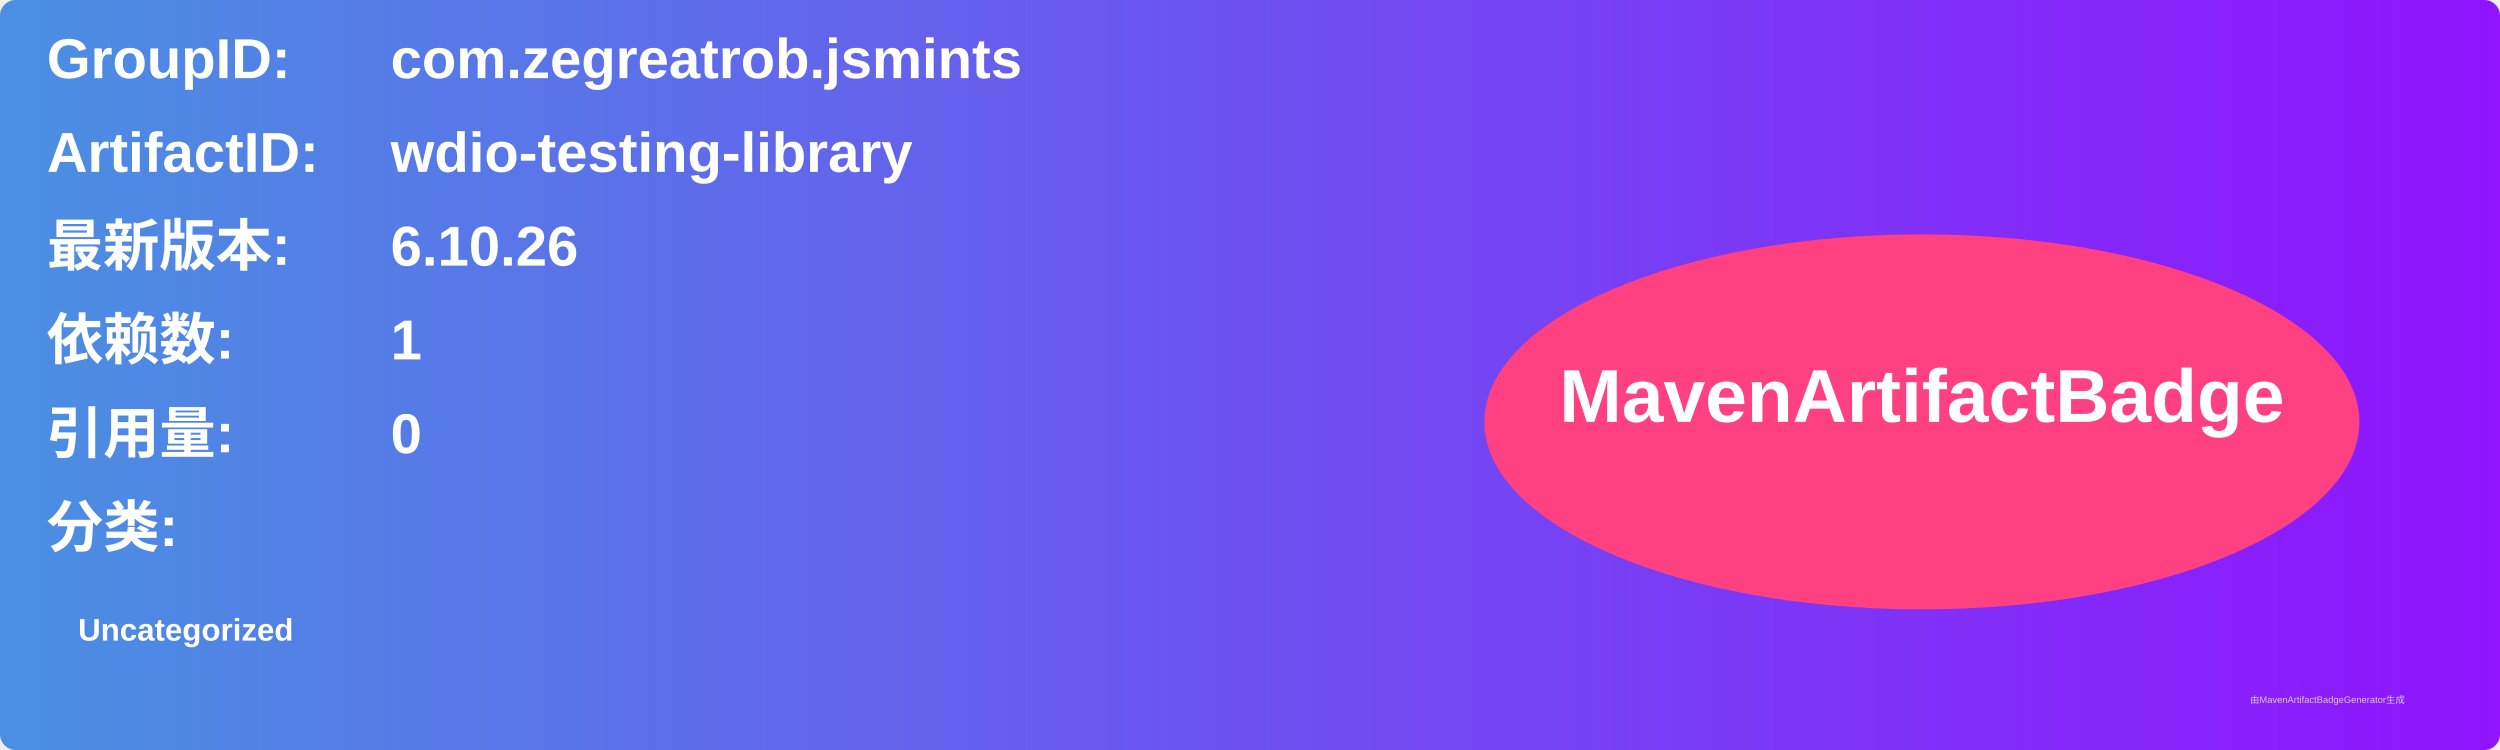
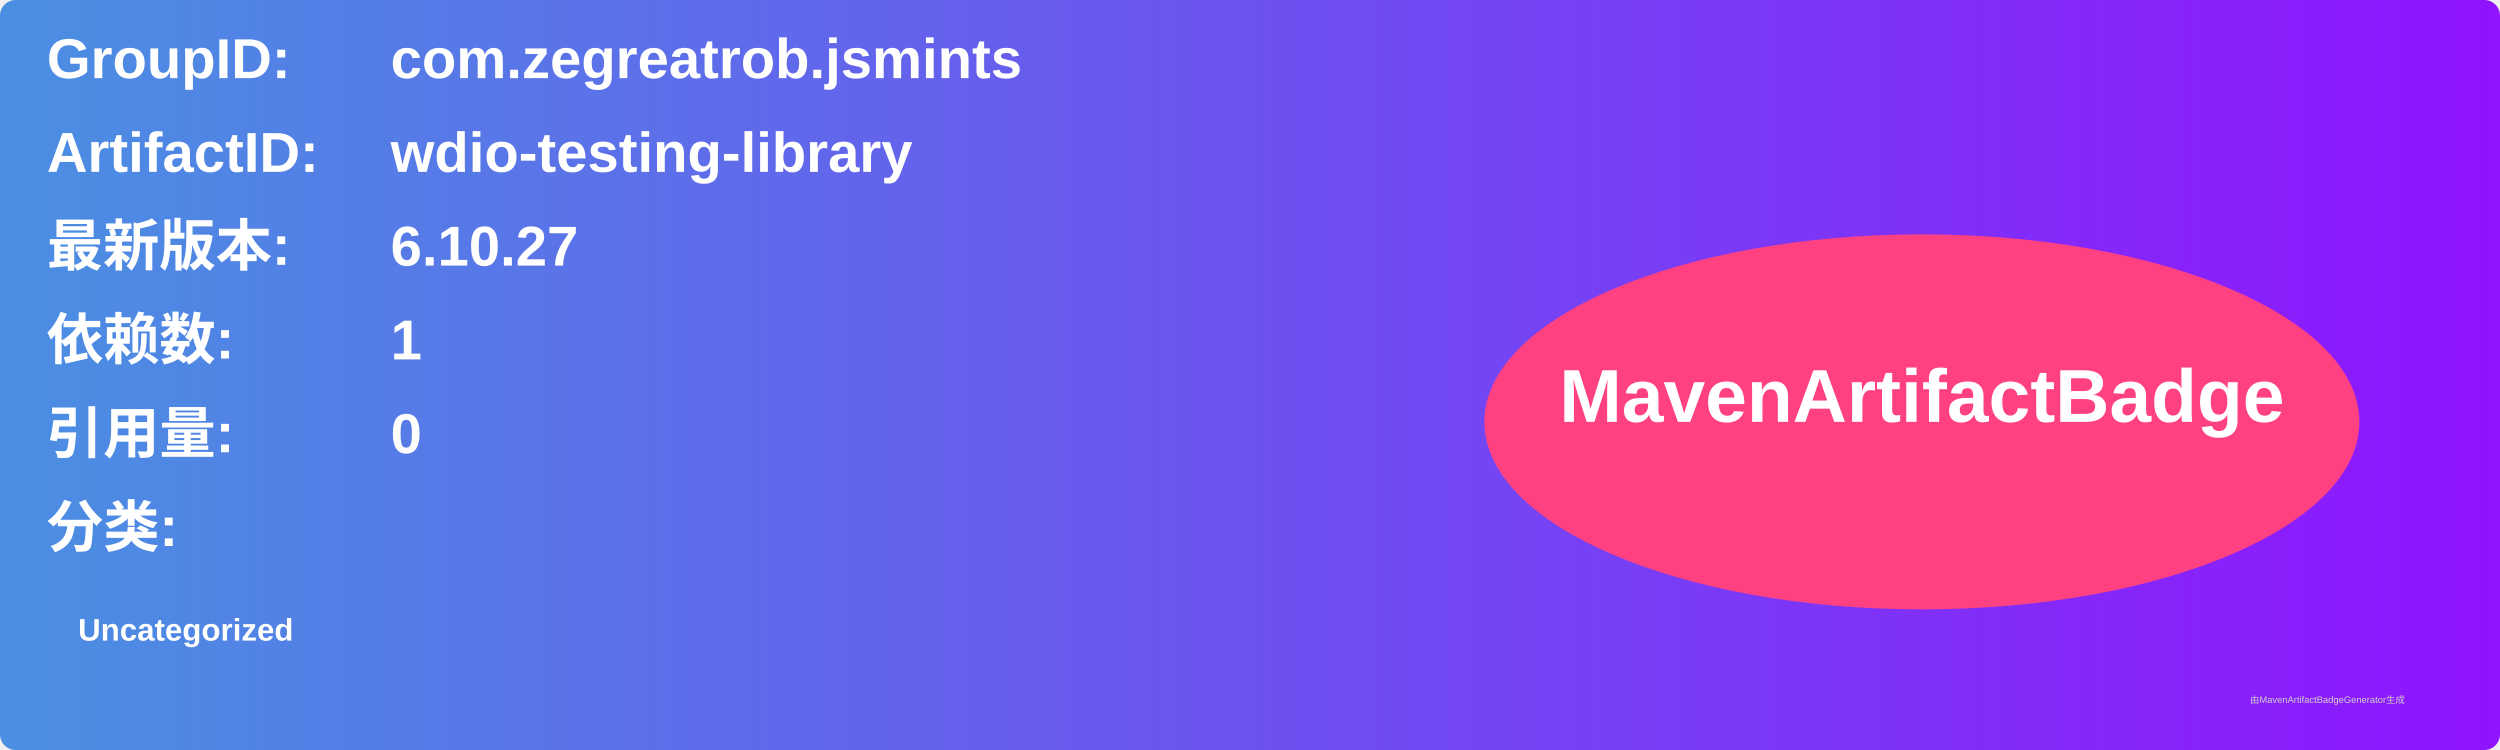
<svg xmlns="http://www.w3.org/2000/svg" width="800" height="240" viewBox="0 0 800 240">
  <linearGradient id="grad" x1="0%" y1="0%" x2="100%" y2="0%">
    <stop offset="0%" stop-color="#4a90e2" />
    <stop offset="100%" stop-color="#9013fe" />
  </linearGradient>
  <rect width="100%" height="100%" rx="5" ry="5" fill="url(#grad)" />
  <g transform="translate(15, 15)">
    <text x="0" y="10" font-family="Arial" font-size="18" fill="white" font-weight="bold" width="260">GroupID:</text>
    <text x="110" y="10" font-family="Arial" font-size="18" fill="white" font-weight="bold" width="460">com.zegreatrob.jsmints</text>
    <text x="0" y="40" font-family="Arial" font-size="18" fill="white" font-weight="bold" width="260">ArtifactID:</text>
    <text x="110" y="40" font-family="Arial" font-size="18" fill="white" font-weight="bold" width="460">wdio-testing-library</text>
    <text x="0" y="70" font-family="Arial" font-size="18" fill="white" font-weight="bold">最新版本:</text>
    <text x="110" y="70" font-family="Arial" font-size="18" fill="white" font-weight="bold">
-       <tspan font-weight="bold">6.10.26</tspan>
+       <tspan font-weight="bold">6.10.27</tspan>
    </text>
    <text x="0" y="100" font-family="Arial" font-size="18" fill="white" font-weight="bold">依赖数: </text>
    <text x="110" y="100" font-family="Arial" font-size="18" fill="white">
      <tspan font-weight="bold">1</tspan>
    </text>
    <text x="0" y="130" font-family="Arial" font-size="18" fill="white" font-weight="bold">引用量: </text>
    <text x="110" y="130" font-family="Arial" font-size="18" fill="white">
      <tspan font-weight="bold">0</tspan>
    </text>
    <text x="0" y="160" font-family="Arial" font-size="18" fill="white" font-weight="bold">分类:</text>
    <text x="10" y="190" font-family="Arial" font-size="10" fill="white">
      <tspan font-weight="bold">Uncategorized</tspan>
    </text>
    <ellipse cx="600" cy="120" rx="140" ry="60" fill="#ff4081" />
    <text x="600" y="120" text-anchor="middle" font-family="Arial" font-size="24" fill="white" font-weight="bold">MavenArtifactBadge</text>
  </g>
  <text x="720" y="225" font-family="Arial" font-size="3" fill="#d0d0d0">由MavenArtifactBadgeGenerator生成</text>
</svg>
